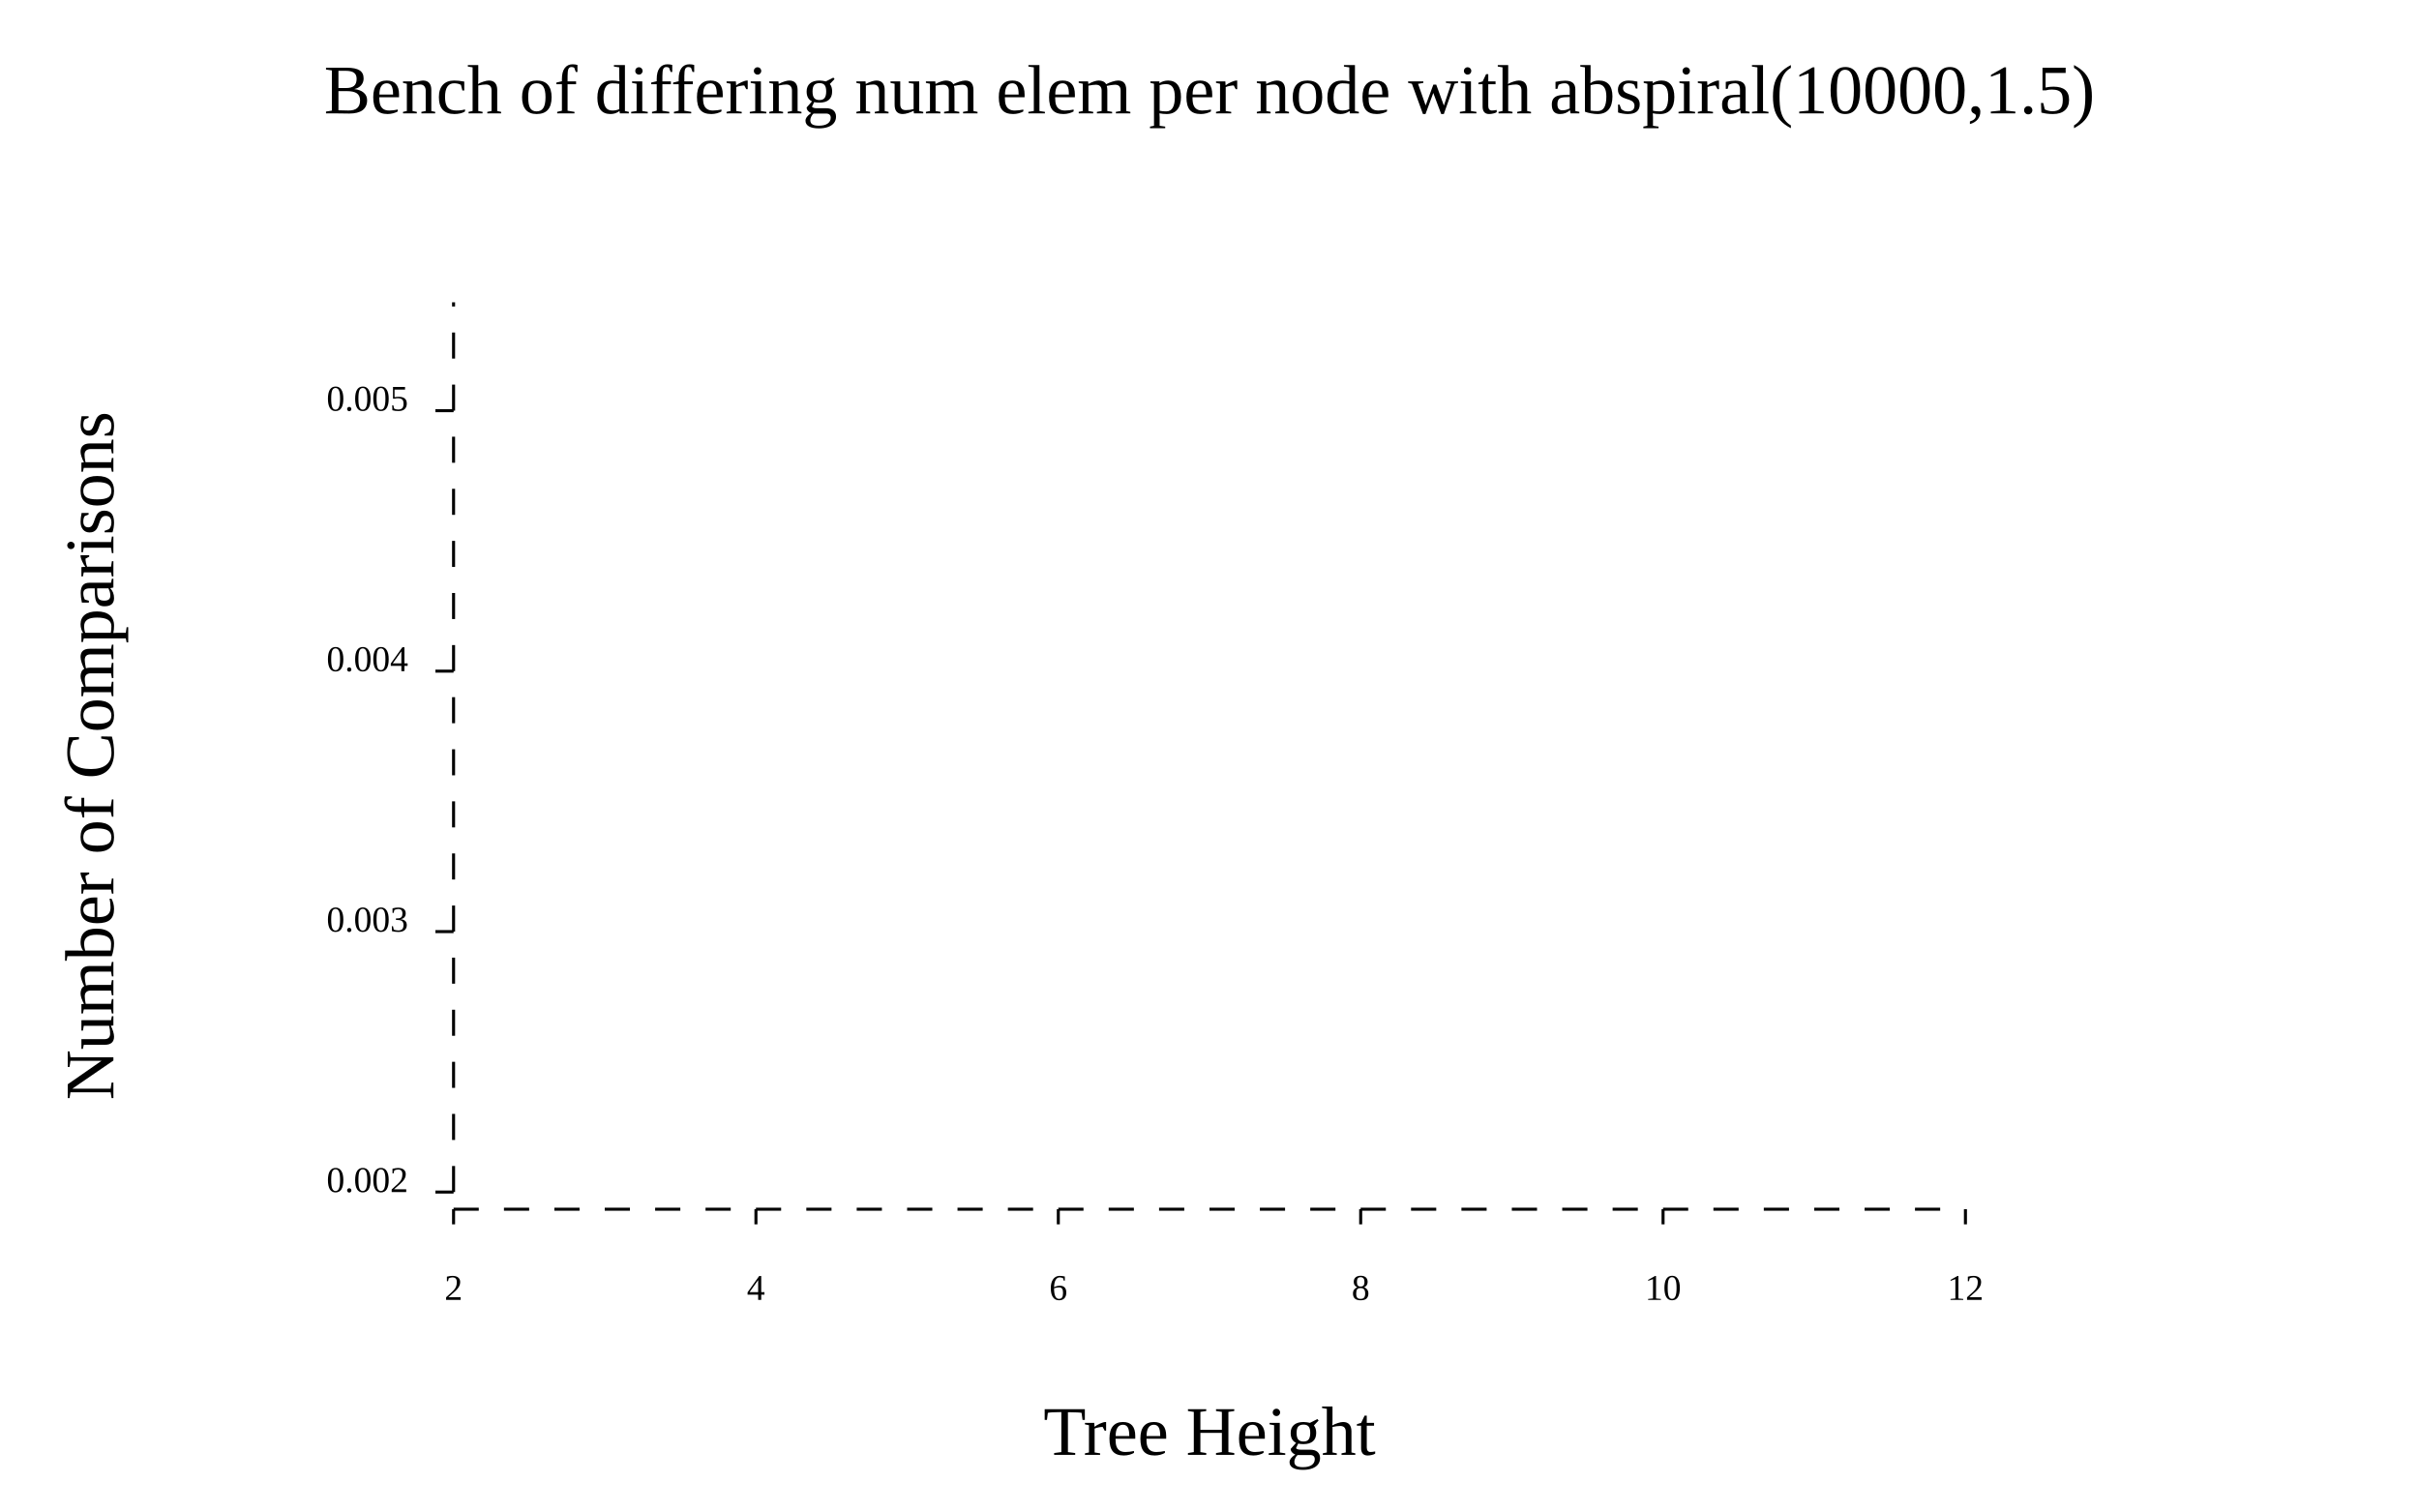
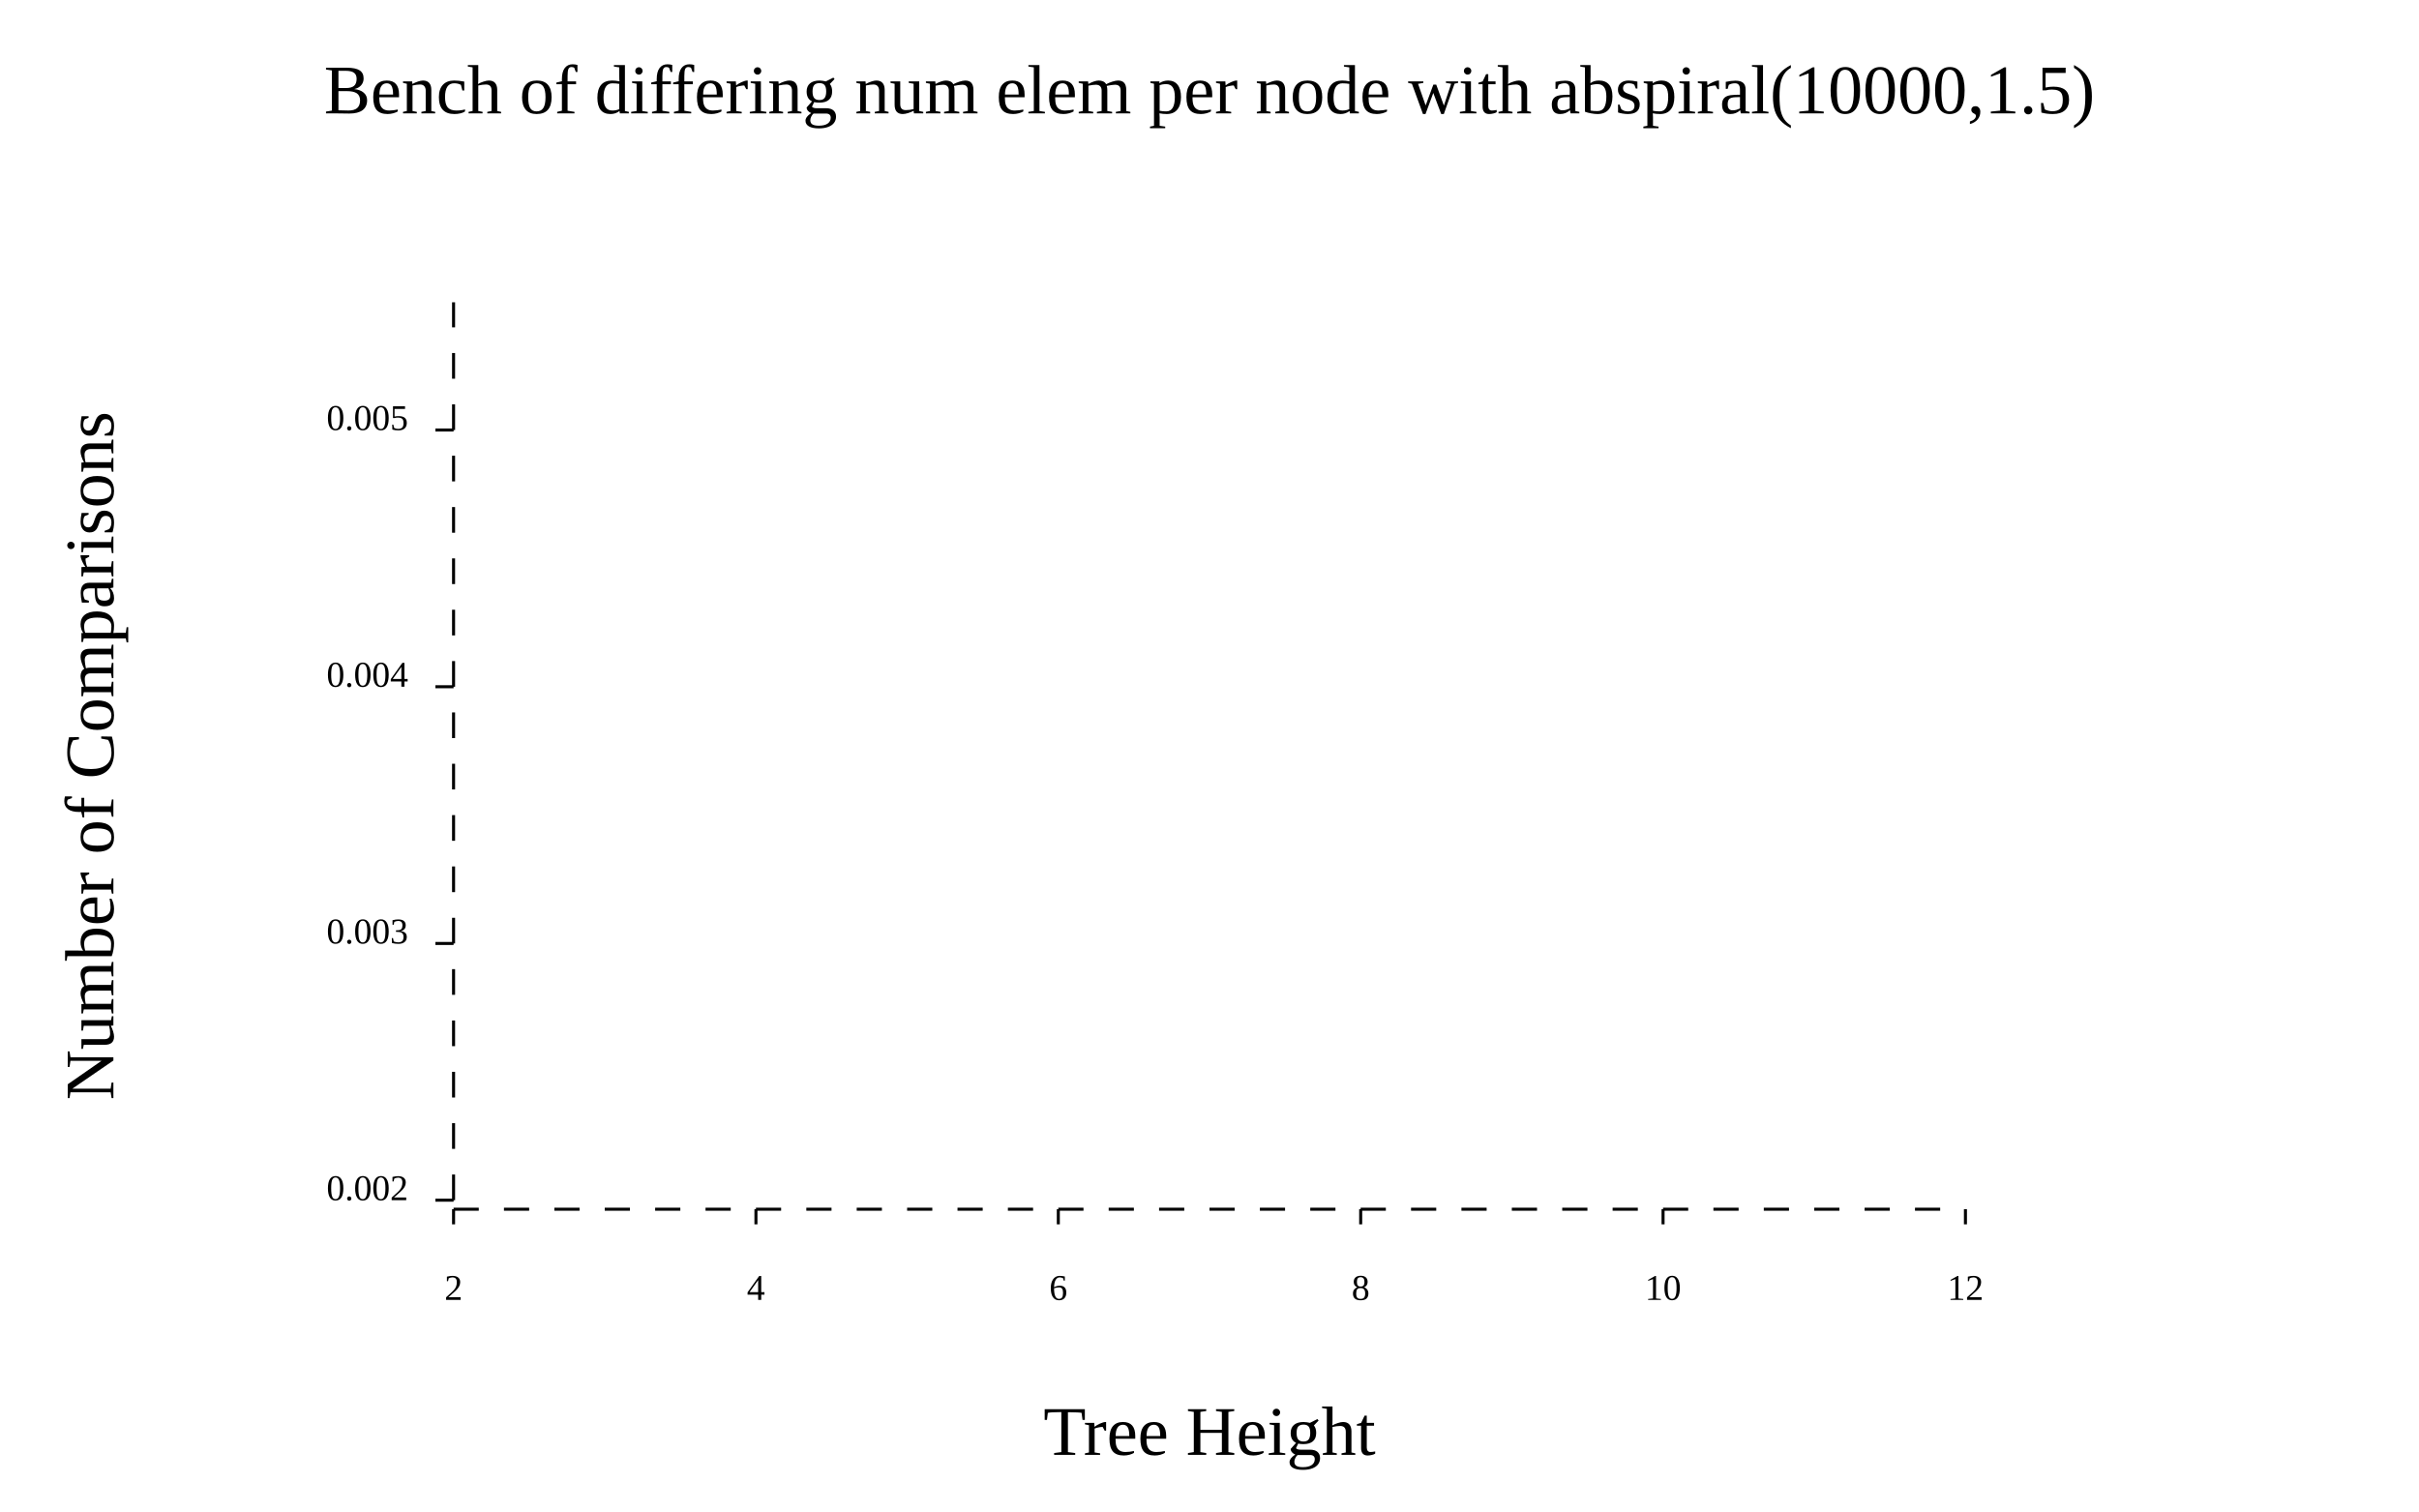
<svg xmlns="http://www.w3.org/2000/svg" width="800" class="poloto_background poloto" height="500" viewBox="0 0 800 500">
  <text class="poloto_text" alignment-baseline="middle" text-anchor="start" font-size="large" x="675" y="100" />
-   <path class="scatter poloto0stroke" d=" M 150 100 h 0 M 150 111.495 h 0 M 150 110.097 h 0 M 150 100.799 h 0 M 150 111.401 h 0 M 150 112.166 h 0 M 150 113.686 h 0 M 150 120.067 h 0 M 150 125.537 h 0 M 150 125.156 h 0 M 150 128.795 h 0 M 150 116.17 h 0 M 150 122.654 h 0 M 150 124.537 h 0 M 150 126.158 h 0 M 150 126.185 h 0 M 150 126.507 h 0 M 150 128.551 h 0 M 150 124.263 h 0 M 150 127.206 h 0 M 200 270.515 h 0 M 200 267.646 h 0 M 200 271.667 h 0 M 200 272.428 h 0 M 200 272.839 h 0 M 200 271.215 h 0 M 200 270.867 h 0 M 200 273.641 h 0 M 200 269.548 h 0 M 200 272.554 h 0 M 200 272.382 h 0 M 200 272.105 h 0 M 200 272.844 h 0 M 200 272.808 h 0 M 200 272.969 h 0 M 200 272.793 h 0 M 200 271.878 h 0 M 200 270.838 h 0 M 200 271.828 h 0 M 200 271.499 h 0 M 250 279.462 h 0 M 250 283.344 h 0 M 250 283.857 h 0 M 250 285.439 h 0 M 250 278.263 h 0 M 250 282.157 h 0 M 250 283.018 h 0 M 250 280.505 h 0 M 250 285.045 h 0 M 250 285.018 h 0 M 250 275.283 h 0 M 250 278.389 h 0 M 250 278.242 h 0 M 250 276.345 h 0 M 250 272.066 h 0 M 250 281.21 h 0 M 250 280.933 h 0 M 250 282.787 h 0 M 250 284.317 h 0 M 250 282.411 h 0 M 300 348.504 h 0 M 300 349.605 h 0 M 300 350.33 h 0 M 300 349.9 h 0 M 300 352.252 h 0 M 300 351.922 h 0 M 300 351.622 h 0 M 300 347.385 h 0 M 300 351.433 h 0 M 300 350.756 h 0 M 300 351.12 h 0 M 300 348.401 h 0 M 300 350.274 h 0 M 300 351.391 h 0 M 300 351.226 h 0 M 300 347.659 h 0 M 300 351.112 h 0 M 300 347.656 h 0 M 300 350.724 h 0 M 300 349.427 h 0 M 350 358.967 h 0 M 350 361.259 h 0 M 350 361.503 h 0 M 350 362.791 h 0 M 350 363.668 h 0 M 350 362.164 h 0 M 350 363.218 h 0 M 350 357.04 h 0 M 350 361.743 h 0 M 350 361.907 h 0 M 350 362.132 h 0 M 350 361.415 h 0 M 350 362.678 h 0 M 350 362.128 h 0 M 350 362.017 h 0 M 350 356.307 h 0 M 350 361.144 h 0 M 350 361.448 h 0 M 350 362.693 h 0 M 350 358.908 h 0 M 400 382.464 h 0 M 400 387.668 h 0 M 400 384.278 h 0 M 400 386.628 h 0 M 400 387.499 h 0 M 400 384.225 h 0 M 400 386.976 h 0 M 400 386.556 h 0 M 400 387.811 h 0 M 400 386.974 h 0 M 400 389.107 h 0 M 400 385.44 h 0 M 400 388.043 h 0 M 400 387.847 h 0 M 400 383.878 h 0 M 400 386.743 h 0 M 400 388.221 h 0 M 400 389.32 h 0 M 400 385.75 h 0 M 400 387.592 h 0 M 450 392.169 h 0 M 450 390.404 h 0 M 450 393.442 h 0 M 450 394.155 h 0 M 450 393.774 h 0 M 450 394.319 h 0 M 450 394.346 h 0 M 450 394.401 h 0 M 450 394.381 h 0 M 450 394.3 h 0 M 450 394.341 h 0 M 450 394.578 h 0 M 450 394.735 h 0 M 450 394.494 h 0 M 450 394.512 h 0 M 450 394.61 h 0 M 450 394.455 h 0 M 450 395.159 h 0 M 450 391.618 h 0 M 450 395.154 h 0 M 500 385.643 h 0 M 500 385.837 h 0 M 500 394.615 h 0 M 500 398.036 h 0 M 500 396.19 h 0 M 500 393.086 h 0 M 500 396.483 h 0 M 500 397.648 h 0 M 500 391.828 h 0 M 500 395.401 h 0 M 500 395.744 h 0 M 500 396.128 h 0 M 500 396.382 h 0 M 500 397.77 h 0 M 500 398.652 h 0 M 500 399.59 h 0 M 500 400 h 0 M 500 399.189 h 0 M 500 399.772 h 0 M 500 399.642 h 0 M 550 380.872 h 0 M 550 384.344 h 0 M 550 384.669 h 0 M 550 386.026 h 0 M 550 385.868 h 0 M 550 385.971 h 0 M 550 385.636 h 0 M 550 387.28 h 0 M 550 382.325 h 0 M 550 385.461 h 0 M 550 381.704 h 0 M 550 386.245 h 0 M 550 389.054 h 0 M 550 381.353 h 0 M 550 381.3 h 0 M 550 384.298 h 0 M 550 385.47 h 0 M 550 388.795 h 0 M 550 389.215 h 0 M 550 389.711 h 0 M 600 357.065 h 0 M 600 358.814 h 0 M 600 357.373 h 0 M 600 358.765 h 0 M 600 359.249 h 0 M 600 358.034 h 0 M 600 359.22 h 0 M 600 363.26 h 0 M 600 366.239 h 0 M 600 356.58 h 0 M 600 366.217 h 0 M 600 368.312 h 0 M 600 369.468 h 0 M 600 369.06 h 0 M 600 369.654 h 0 M 600 369.176 h 0 M 600 369.943 h 0 M 600 369.244 h 0 M 600 369.444 h 0 M 600 363.881 h 0 M 650 340.702 h 0 M 650 329.984 h 0 M 650 332.222 h 0 M 650 346.592 h 0 M 650 332.612 h 0 M 650 334.357 h 0 M 650 333.386 h 0 M 650 346.248 h 0 M 650 343.031 h 0 M 650 343.785 h 0 M 650 344.207 h 0 M 650 347.359 h 0 M 650 347.208 h 0 M 650 347.303 h 0 M 650 348.097 h 0 M 650 347.884 h 0 M 650 345.114 h 0 M 650 343.989 h 0 M 650 344.434 h 0 M 650 336.586 h 0" />
+   <path class="scatter poloto0stroke" d=" M 150 105.127 h 0 M 150 107.312 h 0 M 150 104.949 h 0 M 150 107.392 h 0 M 150 102.812 h 0 M 150 105.593 h 0 M 150 108.389 h 0 M 150 100 h 0 M 150 104.642 h 0 M 150 102.852 h 0 M 150 102.052 h 0 M 150 106.518 h 0 M 150 105.947 h 0 M 150 105.48 h 0 M 150 105.689 h 0 M 150 105.995 h 0 M 150 107.514 h 0 M 150 103.139 h 0 M 150 105.706 h 0 M 150 105.352 h 0 M 200 269.066 h 0 M 200 270.371 h 0 M 200 273.107 h 0 M 200 270.007 h 0 M 200 271.103 h 0 M 200 270.23 h 0 M 200 270.942 h 0 M 200 273.122 h 0 M 200 271.658 h 0 M 200 270.76 h 0 M 200 270.045 h 0 M 200 267.9 h 0 M 200 269.984 h 0 M 200 269.56 h 0 M 200 269.323 h 0 M 200 271.607 h 0 M 200 269.929 h 0 M 200 272.069 h 0 M 200 272.705 h 0 M 200 271.005 h 0 M 250 276.104 h 0 M 250 276.911 h 0 M 250 277.207 h 0 M 250 277.053 h 0 M 250 269.69 h 0 M 250 276.552 h 0 M 250 276.652 h 0 M 250 275.84 h 0 M 250 276.79 h 0 M 250 277.346 h 0 M 250 276.605 h 0 M 250 278.133 h 0 M 250 277.482 h 0 M 250 277.846 h 0 M 250 277.488 h 0 M 250 277.406 h 0 M 250 275.976 h 0 M 250 278.706 h 0 M 250 277.274 h 0 M 250 277.917 h 0 M 300 347.073 h 0 M 300 350.347 h 0 M 300 349.392 h 0 M 300 350.271 h 0 M 300 346.9 h 0 M 300 350.122 h 0 M 300 349.731 h 0 M 300 349.347 h 0 M 300 347.308 h 0 M 300 349.71 h 0 M 300 350.264 h 0 M 300 350.666 h 0 M 300 350.363 h 0 M 300 350.416 h 0 M 300 348.45 h 0 M 300 349.194 h 0 M 300 349.536 h 0 M 300 349.938 h 0 M 300 351.086 h 0 M 300 350.31 h 0 M 350 357.095 h 0 M 350 358.351 h 0 M 350 359.848 h 0 M 350 359.576 h 0 M 350 360.952 h 0 M 350 359.285 h 0 M 350 358.407 h 0 M 350 357.229 h 0 M 350 359.96 h 0 M 350 357.255 h 0 M 350 359.386 h 0 M 350 360.433 h 0 M 350 358.758 h 0 M 350 358.842 h 0 M 350 358.694 h 0 M 350 358.266 h 0 M 350 358.83 h 0 M 350 357.792 h 0 M 350 356.987 h 0 M 350 359.092 h 0 M 400 385.716 h 0 M 400 386.845 h 0 M 400 384.737 h 0 M 400 385.451 h 0 M 400 387.815 h 0 M 400 387.039 h 0 M 400 387.307 h 0 M 400 387.36 h 0 M 400 386.571 h 0 M 400 388.104 h 0 M 400 386.62 h 0 M 400 387.962 h 0 M 400 387.789 h 0 M 400 388.038 h 0 M 400 386.734 h 0 M 400 388.14 h 0 M 400 387.707 h 0 M 400 388.772 h 0 M 400 386.769 h 0 M 400 385.844 h 0 M 450 394.976 h 0 M 450 391.626 h 0 M 450 395.291 h 0 M 450 396.117 h 0 M 450 395.87 h 0 M 450 394.727 h 0 M 450 397.118 h 0 M 450 395.648 h 0 M 450 396.513 h 0 M 450 398.266 h 0 M 450 392.956 h 0 M 450 395.59 h 0 M 450 395.388 h 0 M 450 396.332 h 0 M 450 396.566 h 0 M 450 391.978 h 0 M 450 396.774 h 0 M 450 392.76 h 0 M 450 395.828 h 0 M 450 397.264 h 0 M 500 396.323 h 0 M 500 395.551 h 0 M 500 395.954 h 0 M 500 396.764 h 0 M 500 397.46 h 0 M 500 399.365 h 0 M 500 396.522 h 0 M 500 399.191 h 0 M 500 394.98 h 0 M 500 395.323 h 0 M 500 396.944 h 0 M 500 397.073 h 0 M 500 400 h 0 M 500 395.382 h 0 M 500 398.691 h 0 M 500 395.544 h 0 M 500 397.507 h 0 M 500 399.469 h 0 M 500 396.546 h 0 M 500 399.231 h 0 M 550 386.83 h 0 M 550 384.709 h 0 M 550 390.819 h 0 M 550 385.584 h 0 M 550 388.175 h 0 M 550 392.357 h 0 M 550 384.919 h 0 M 550 390.355 h 0 M 550 384.765 h 0 M 550 384.573 h 0 M 550 387.146 h 0 M 550 384.384 h 0 M 550 391.408 h 0 M 550 383.44 h 0 M 550 384.773 h 0 M 550 385.788 h 0 M 550 386.845 h 0 M 550 388.522 h 0 M 550 385.318 h 0 M 550 384.086 h 0 M 600 360.083 h 0 M 600 360.292 h 0 M 600 360.389 h 0 M 600 359.621 h 0 M 600 360.932 h 0 M 600 354.531 h 0 M 600 358.237 h 0 M 600 362.578 h 0 M 600 359.987 h 0 M 600 361.043 h 0 M 600 360.288 h 0 M 600 360.282 h 0 M 600 361.502 h 0 M 600 360.608 h 0 M 600 362.242 h 0 M 600 360.334 h 0 M 600 360.734 h 0 M 600 362.053 h 0 M 600 359.677 h 0 M 600 359.482 h 0 M 650 335.634 h 0 M 650 327.25 h 0 M 650 344.862 h 0 M 650 324.303 h 0 M 650 333.972 h 0 M 650 332.847 h 0 M 650 333.825 h 0 M 650 334.004 h 0 M 650 331.669 h 0 M 650 333.837 h 0 M 650 335.117 h 0 M 650 335.632 h 0 M 650 334.707 h 0 M 650 333.509 h 0 M 650 333.627 h 0 M 650 335.234 h 0 M 650 333.986 h 0 M 650 333.07 h 0 M 650 337.043 h 0 M 650 335.785 h 0" />
  <text class="poloto_text" alignment-baseline="start" text-anchor="middle" font-size="x-large" x="400" y="37.5">Bench of differing num elem per node with abspiral(10000,1.5)</text>
  <text class="poloto_text" alignment-baseline="start" text-anchor="middle" font-size="x-large" x="400" y="481.25">Tree Height</text>
  <text class="poloto_text" alignment-baseline="start" text-anchor="middle" font-size="x-large" transform="rotate(-90,37.5,250)" x="37.5" y="250">Number of Comparisons</text>
  <line class="poloto_axis_lines" stroke="black" x1="150" x2="150" y1="400" y2="405" />
  <text class="poloto_text" alignment-baseline="start" text-anchor="middle" x="150" y="430"> 2</text>
  <line class="poloto_axis_lines" stroke="black" x1="250" x2="250" y1="400" y2="405" />
  <text class="poloto_text" alignment-baseline="start" text-anchor="middle" x="250" y="430"> 4</text>
  <line class="poloto_axis_lines" stroke="black" x1="350" x2="350" y1="400" y2="405" />
  <text class="poloto_text" alignment-baseline="start" text-anchor="middle" x="350" y="430"> 6</text>
  <line class="poloto_axis_lines" stroke="black" x1="450" x2="450" y1="400" y2="405" />
  <text class="poloto_text" alignment-baseline="start" text-anchor="middle" x="450" y="430"> 8</text>
  <line class="poloto_axis_lines" stroke="black" x1="550" x2="550" y1="400" y2="405" />
  <text class="poloto_text" alignment-baseline="start" text-anchor="middle" x="550" y="430"> 10</text>
  <line class="poloto_axis_lines" stroke="black" x1="650" x2="650" y1="400" y2="405" />
  <text class="poloto_text" alignment-baseline="start" text-anchor="middle" x="650" y="430"> 12</text>
-   <line class="poloto_axis_lines" stroke="black" x1="150" x2="144" y1="394.323" y2="394.323" />
-   <text class="poloto_text" alignment-baseline="middle" text-anchor="end" x="135" y="394.323"> 0.002</text>
-   <line class="poloto_axis_lines" stroke="black" x1="150" x2="144" y1="308.166" y2="308.166" />
-   <text class="poloto_text" alignment-baseline="middle" text-anchor="end" x="135" y="308.166"> 0.003</text>
-   <line class="poloto_axis_lines" stroke="black" x1="150" x2="144" y1="222.008" y2="222.008" />
-   <text class="poloto_text" alignment-baseline="middle" text-anchor="end" x="135" y="222.008"> 0.004</text>
-   <line class="poloto_axis_lines" stroke="black" x1="150" x2="144" y1="135.851" y2="135.851" />
-   <text class="poloto_text" alignment-baseline="middle" text-anchor="end" x="135" y="135.851"> 0.005</text>
+   <line class="poloto_axis_lines" stroke="black" x1="150" x2="144" y1="397.014" y2="397.014" />
+   <text class="poloto_text" alignment-baseline="middle" text-anchor="end" x="135" y="397.014"> 0.002</text>
+   <line class="poloto_axis_lines" stroke="black" x1="150" x2="144" y1="312.09" y2="312.09" />
+   <text class="poloto_text" alignment-baseline="middle" text-anchor="end" x="135" y="312.09"> 0.003</text>
+   <line class="poloto_axis_lines" stroke="black" x1="150" x2="144" y1="227.167" y2="227.167" />
+   <text class="poloto_text" alignment-baseline="middle" text-anchor="end" x="135" y="227.167"> 0.004</text>
+   <line class="poloto_axis_lines" stroke="black" x1="150" x2="144" y1="142.243" y2="142.243" />
+   <text class="poloto_text" alignment-baseline="middle" text-anchor="end" x="135" y="142.243"> 0.005</text>
  <path stroke="black" fill="none" class="poloto_axis_lines" style="stroke-dasharray:8.333;stroke-dashoffset:-0;" d=" M 150 400 L 650 400" />
-   <path stroke="black" fill="none" class="poloto_axis_lines" style="stroke-dasharray:8.616;stroke-dashoffset:-5.677;" d=" M 150 400 L 150 100" />
+   <path stroke="black" fill="none" class="poloto_axis_lines" style="stroke-dasharray:8.492;stroke-dashoffset:-2.986;" d=" M 150 400 L 150 100" />
</svg>
